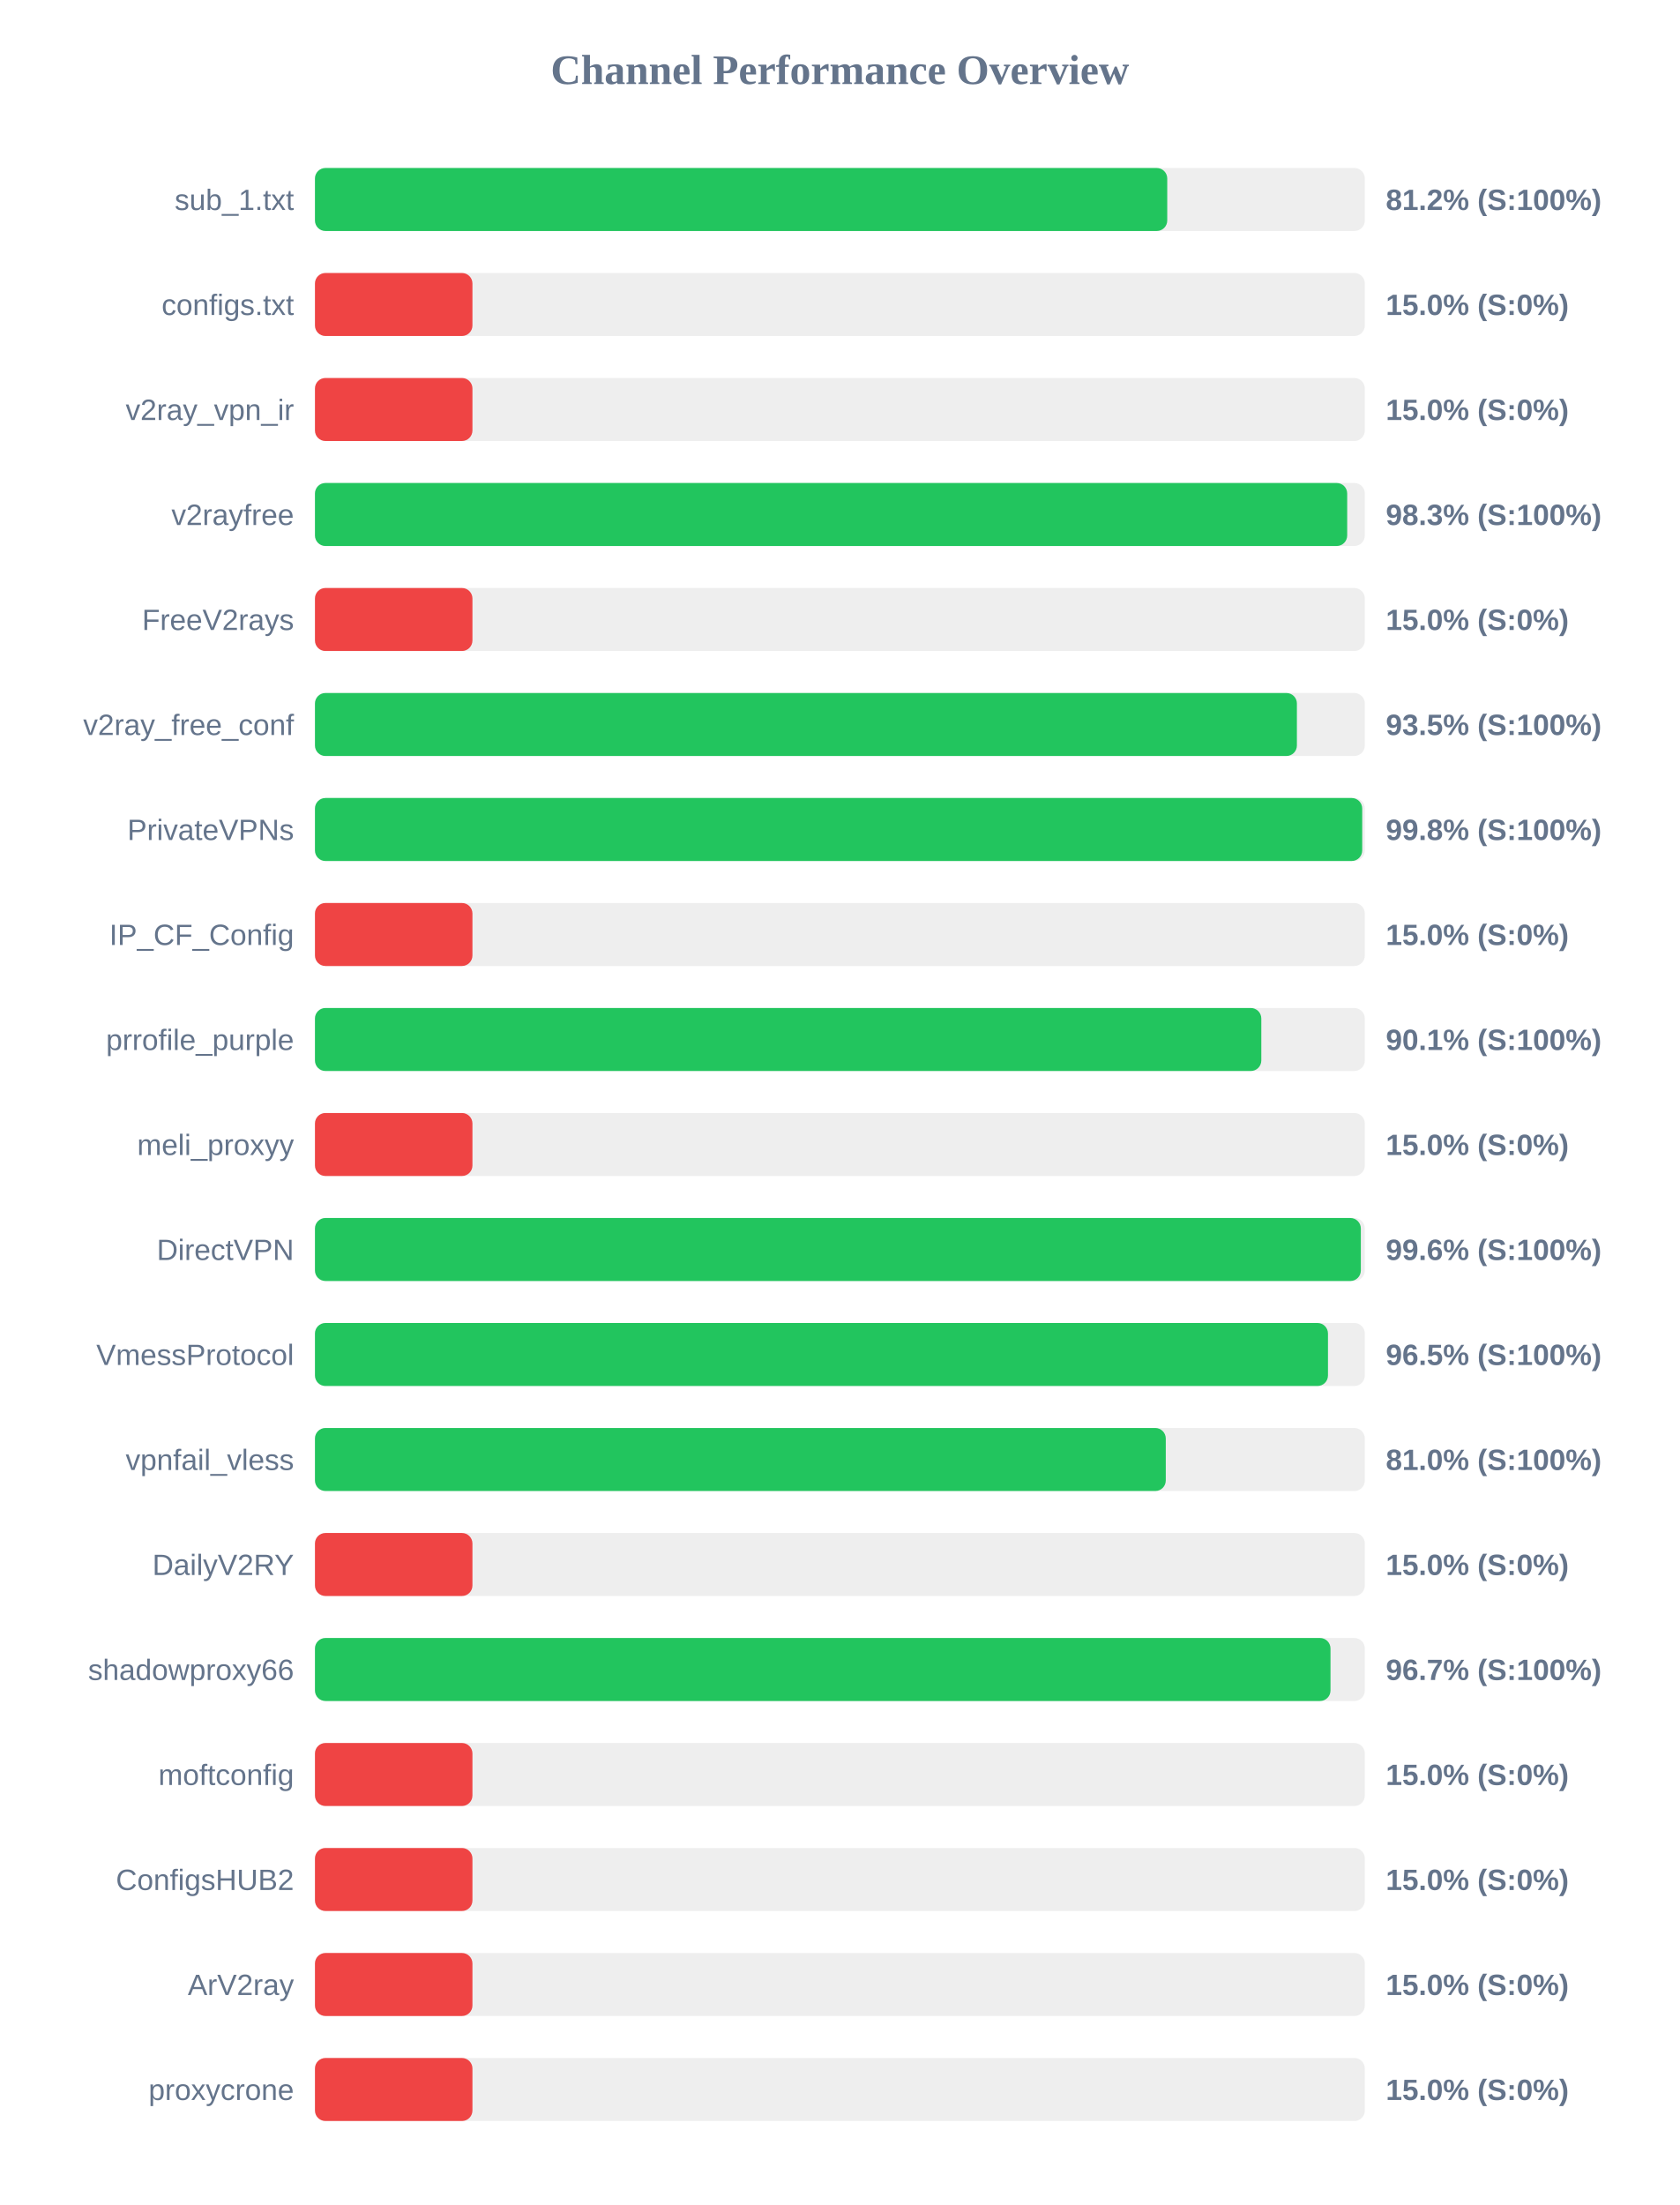
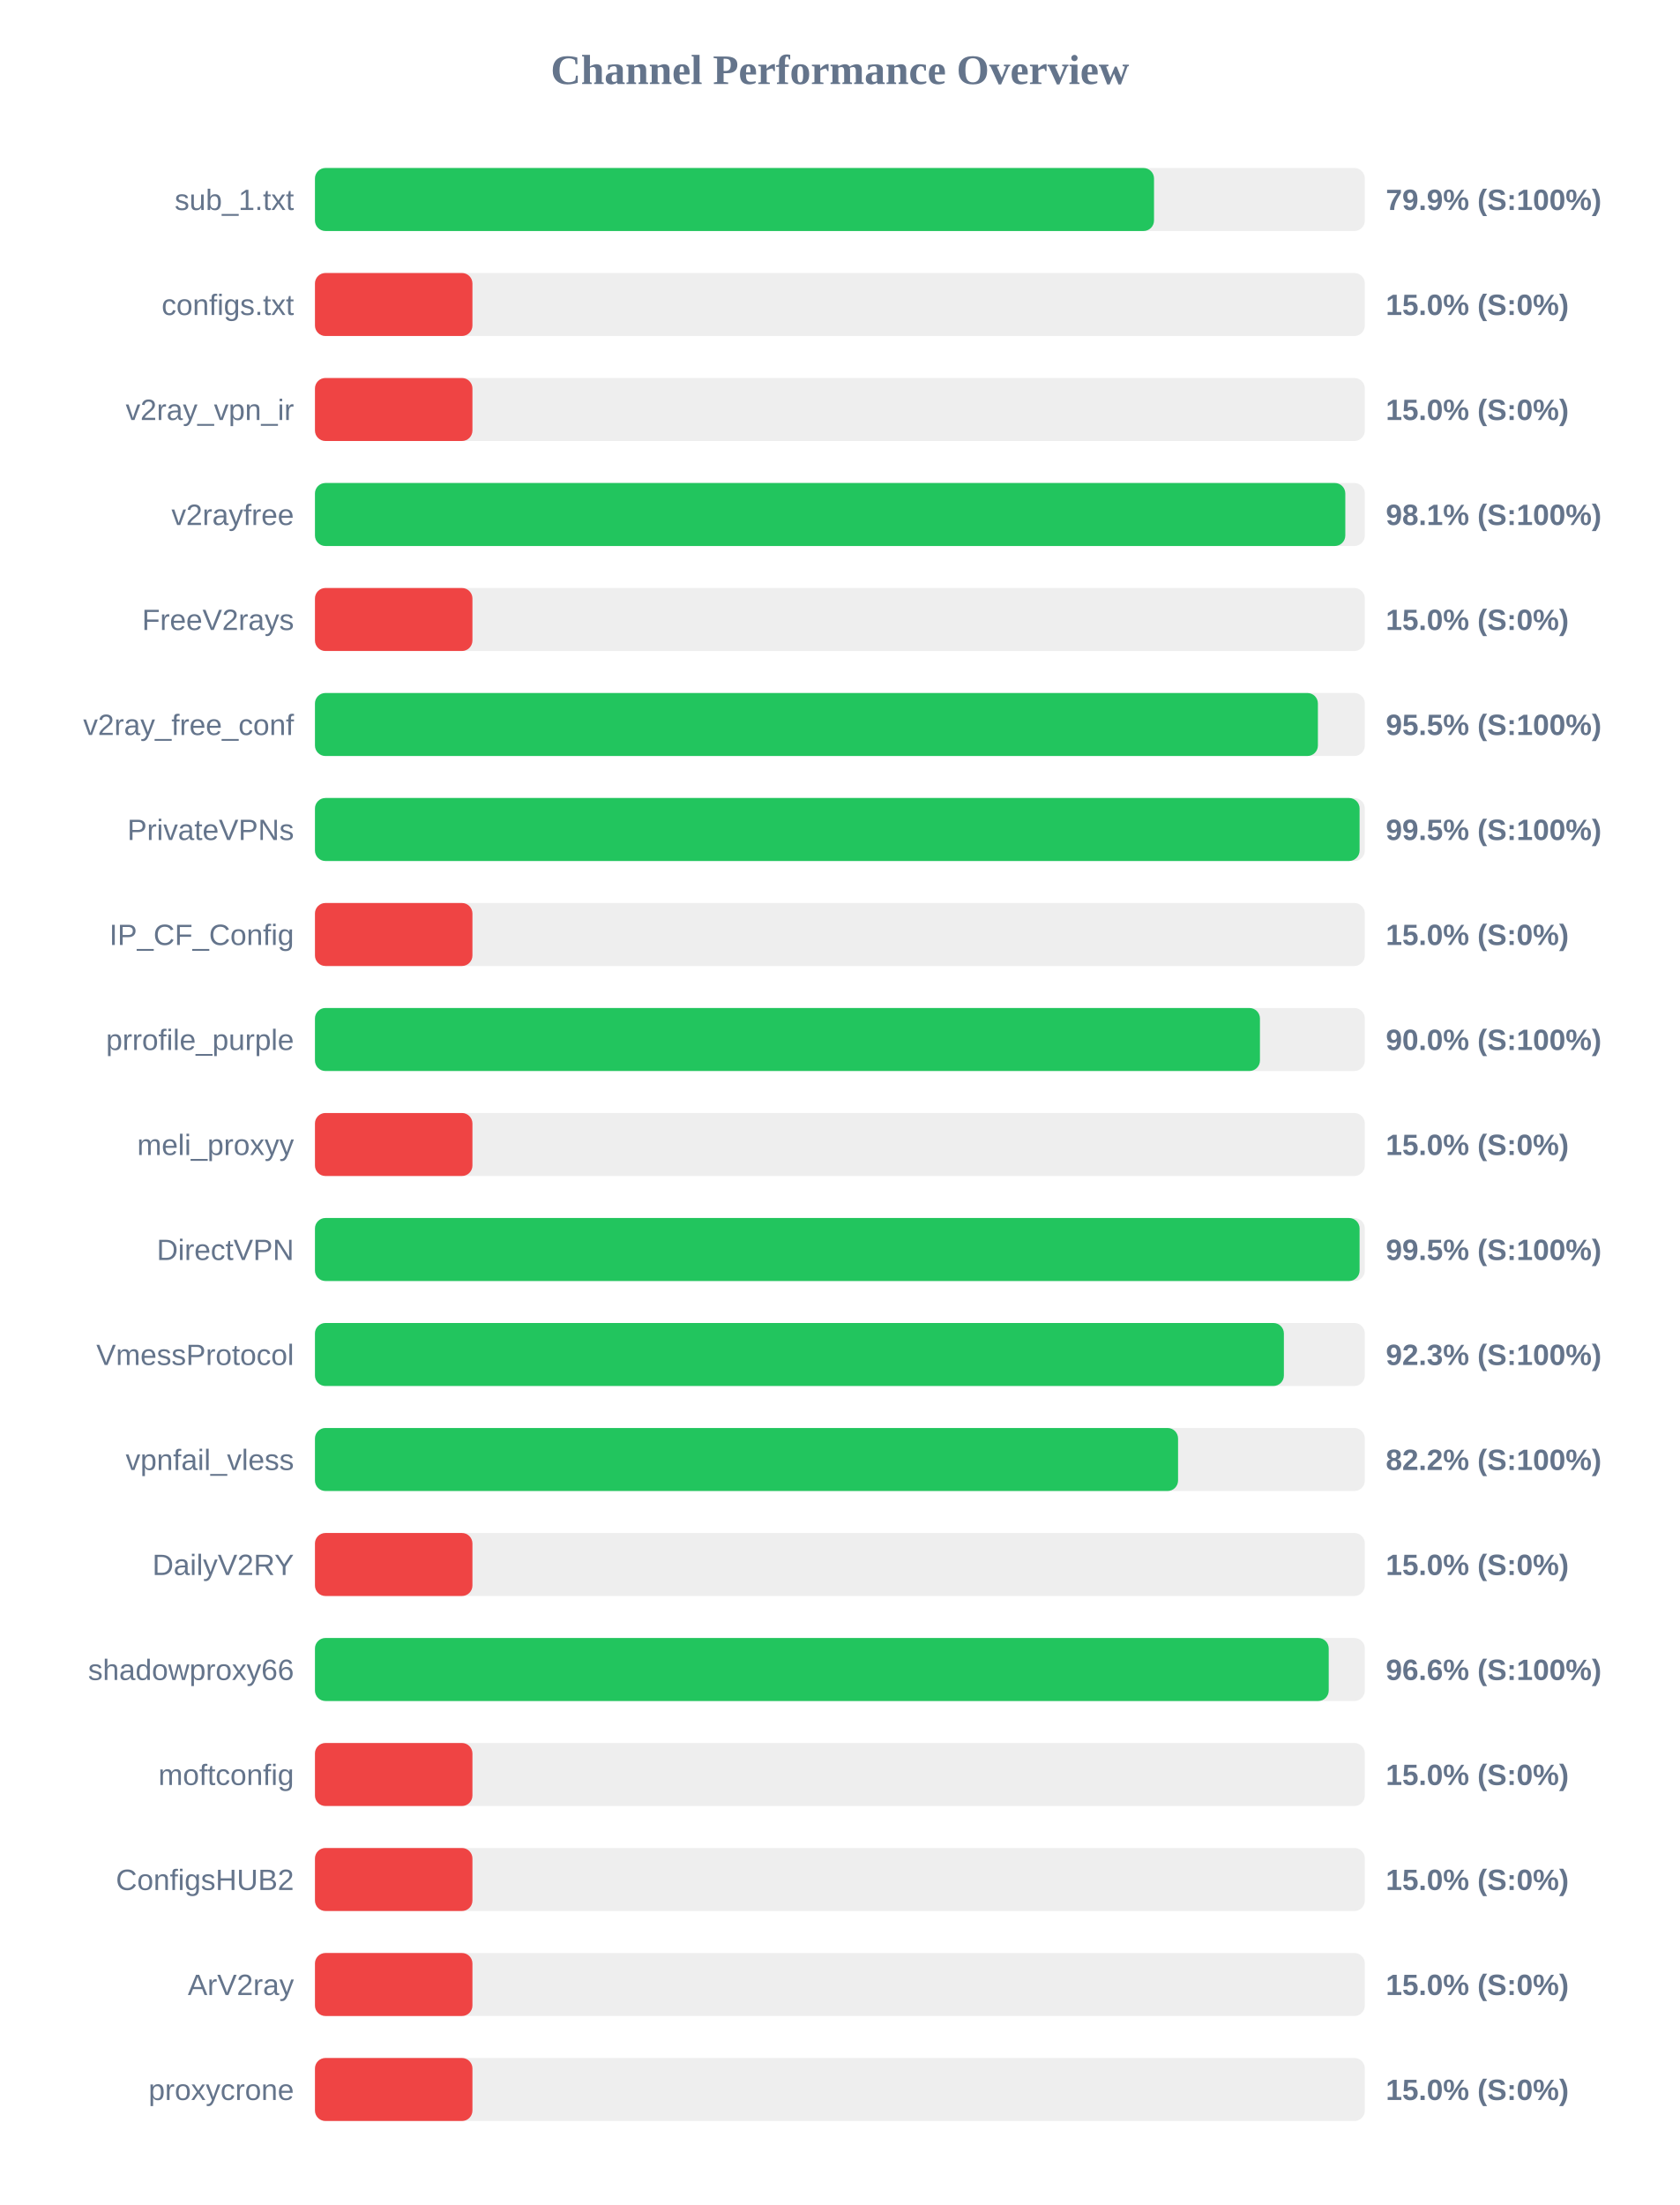
<svg xmlns="http://www.w3.org/2000/svg" width="800" height="1050" version="1.1">
  <style>
        .row { font: 14px Arial; fill: #64748b; }
        .score { font: bold 14px Arial; fill: #64748b; }
    </style>
  <text x="400" y="40" text-anchor="middle" font-size="20px" font-weight="bold" fill="#64748b">Channel Performance Overview</text>
  <rect x="150" y="80" width="500" height="30" fill="#eee" rx="5" />
-   <rect x="150" y="80" width="405.9" height="30" fill="#22c55e" rx="5" />
+   <rect x="150" y="80" width="399.6" height="30" fill="#22c55e" rx="5" />
  <text x="140" y="100" text-anchor="end" class="row">sub_1.txt</text>
-   <text x="660" y="100" text-anchor="start" class="score">81.2% (S:100%)</text>
+   <text x="660" y="100" text-anchor="start" class="score">79.9% (S:100%)</text>
  <rect x="150" y="130" width="500" height="30" fill="#eee" rx="5" />
  <rect x="150" y="130" width="75.0" height="30" fill="#ef4444" rx="5" />
  <text x="140" y="150" text-anchor="end" class="row">configs.txt</text>
  <text x="660" y="150" text-anchor="start" class="score">15.0% (S:0%)</text>
  <rect x="150" y="180" width="500" height="30" fill="#eee" rx="5" />
  <rect x="150" y="180" width="75.0" height="30" fill="#ef4444" rx="5" />
  <text x="140" y="200" text-anchor="end" class="row">v2ray_vpn_ir</text>
  <text x="660" y="200" text-anchor="start" class="score">15.0% (S:0%)</text>
  <rect x="150" y="230" width="500" height="30" fill="#eee" rx="5" />
-   <rect x="150" y="230" width="491.6" height="30" fill="#22c55e" rx="5" />
+   <rect x="150" y="230" width="490.7" height="30" fill="#22c55e" rx="5" />
  <text x="140" y="250" text-anchor="end" class="row">v2rayfree</text>
-   <text x="660" y="250" text-anchor="start" class="score">98.3% (S:100%)</text>
+   <text x="660" y="250" text-anchor="start" class="score">98.1% (S:100%)</text>
  <rect x="150" y="280" width="500" height="30" fill="#eee" rx="5" />
  <rect x="150" y="280" width="75.0" height="30" fill="#ef4444" rx="5" />
  <text x="140" y="300" text-anchor="end" class="row">FreeV2rays</text>
  <text x="660" y="300" text-anchor="start" class="score">15.0% (S:0%)</text>
  <rect x="150" y="330" width="500" height="30" fill="#eee" rx="5" />
-   <rect x="150" y="330" width="467.65" height="30" fill="#22c55e" rx="5" />
+   <rect x="150" y="330" width="477.65" height="30" fill="#22c55e" rx="5" />
  <text x="140" y="350" text-anchor="end" class="row">v2ray_free_conf</text>
-   <text x="660" y="350" text-anchor="start" class="score">93.5% (S:100%)</text>
+   <text x="660" y="350" text-anchor="start" class="score">95.5% (S:100%)</text>
  <rect x="150" y="380" width="500" height="30" fill="#eee" rx="5" />
-   <rect x="150" y="380" width="498.75" height="30" fill="#22c55e" rx="5" />
+   <rect x="150" y="380" width="497.5" height="30" fill="#22c55e" rx="5" />
  <text x="140" y="400" text-anchor="end" class="row">PrivateVPNs</text>
-   <text x="660" y="400" text-anchor="start" class="score">99.8% (S:100%)</text>
+   <text x="660" y="400" text-anchor="start" class="score">99.5% (S:100%)</text>
  <rect x="150" y="430" width="500" height="30" fill="#eee" rx="5" />
  <rect x="150" y="430" width="75.0" height="30" fill="#ef4444" rx="5" />
  <text x="140" y="450" text-anchor="end" class="row">IP_CF_Config</text>
  <text x="660" y="450" text-anchor="start" class="score">15.0% (S:0%)</text>
  <rect x="150" y="480" width="500" height="30" fill="#eee" rx="5" />
-   <rect x="150" y="480" width="450.7" height="30" fill="#22c55e" rx="5" />
+   <rect x="150" y="480" width="450.05" height="30" fill="#22c55e" rx="5" />
  <text x="140" y="500" text-anchor="end" class="row">prrofile_purple</text>
-   <text x="660" y="500" text-anchor="start" class="score">90.1% (S:100%)</text>
+   <text x="660" y="500" text-anchor="start" class="score">90.0% (S:100%)</text>
  <rect x="150" y="530" width="500" height="30" fill="#eee" rx="5" />
  <rect x="150" y="530" width="75.0" height="30" fill="#ef4444" rx="5" />
  <text x="140" y="550" text-anchor="end" class="row">meli_proxyy</text>
  <text x="660" y="550" text-anchor="start" class="score">15.0% (S:0%)</text>
  <rect x="150" y="580" width="500" height="30" fill="#eee" rx="5" />
-   <rect x="150" y="580" width="498.1" height="30" fill="#22c55e" rx="5" />
+   <rect x="150" y="580" width="497.5" height="30" fill="#22c55e" rx="5" />
  <text x="140" y="600" text-anchor="end" class="row">DirectVPN</text>
-   <text x="660" y="600" text-anchor="start" class="score">99.6% (S:100%)</text>
+   <text x="660" y="600" text-anchor="start" class="score">99.5% (S:100%)</text>
  <rect x="150" y="630" width="500" height="30" fill="#eee" rx="5" />
-   <rect x="150" y="630" width="482.45" height="30" fill="#22c55e" rx="5" />
+   <rect x="150" y="630" width="461.45" height="30" fill="#22c55e" rx="5" />
  <text x="140" y="650" text-anchor="end" class="row">VmessProtocol</text>
-   <text x="660" y="650" text-anchor="start" class="score">96.5% (S:100%)</text>
+   <text x="660" y="650" text-anchor="start" class="score">92.3% (S:100%)</text>
  <rect x="150" y="680" width="500" height="30" fill="#eee" rx="5" />
-   <rect x="150" y="680" width="405.2" height="30" fill="#22c55e" rx="5" />
+   <rect x="150" y="680" width="411.05" height="30" fill="#22c55e" rx="5" />
  <text x="140" y="700" text-anchor="end" class="row">vpnfail_vless</text>
-   <text x="660" y="700" text-anchor="start" class="score">81.0% (S:100%)</text>
+   <text x="660" y="700" text-anchor="start" class="score">82.2% (S:100%)</text>
  <rect x="150" y="730" width="500" height="30" fill="#eee" rx="5" />
  <rect x="150" y="730" width="75.0" height="30" fill="#ef4444" rx="5" />
  <text x="140" y="750" text-anchor="end" class="row">DailyV2RY</text>
  <text x="660" y="750" text-anchor="start" class="score">15.0% (S:0%)</text>
  <rect x="150" y="780" width="500" height="30" fill="#eee" rx="5" />
-   <rect x="150" y="780" width="483.65" height="30" fill="#22c55e" rx="5" />
+   <rect x="150" y="780" width="482.8" height="30" fill="#22c55e" rx="5" />
  <text x="140" y="800" text-anchor="end" class="row">shadowproxy66</text>
-   <text x="660" y="800" text-anchor="start" class="score">96.7% (S:100%)</text>
+   <text x="660" y="800" text-anchor="start" class="score">96.6% (S:100%)</text>
  <rect x="150" y="830" width="500" height="30" fill="#eee" rx="5" />
  <rect x="150" y="830" width="75.0" height="30" fill="#ef4444" rx="5" />
  <text x="140" y="850" text-anchor="end" class="row">moftconfig</text>
  <text x="660" y="850" text-anchor="start" class="score">15.0% (S:0%)</text>
  <rect x="150" y="880" width="500" height="30" fill="#eee" rx="5" />
  <rect x="150" y="880" width="75.0" height="30" fill="#ef4444" rx="5" />
  <text x="140" y="900" text-anchor="end" class="row">ConfigsHUB2</text>
  <text x="660" y="900" text-anchor="start" class="score">15.0% (S:0%)</text>
  <rect x="150" y="930" width="500" height="30" fill="#eee" rx="5" />
  <rect x="150" y="930" width="75.0" height="30" fill="#ef4444" rx="5" />
  <text x="140" y="950" text-anchor="end" class="row">ArV2ray</text>
  <text x="660" y="950" text-anchor="start" class="score">15.0% (S:0%)</text>
  <rect x="150" y="980" width="500" height="30" fill="#eee" rx="5" />
  <rect x="150" y="980" width="75.0" height="30" fill="#ef4444" rx="5" />
  <text x="140" y="1000" text-anchor="end" class="row">proxycrone</text>
  <text x="660" y="1000" text-anchor="start" class="score">15.0% (S:0%)</text>
</svg>
